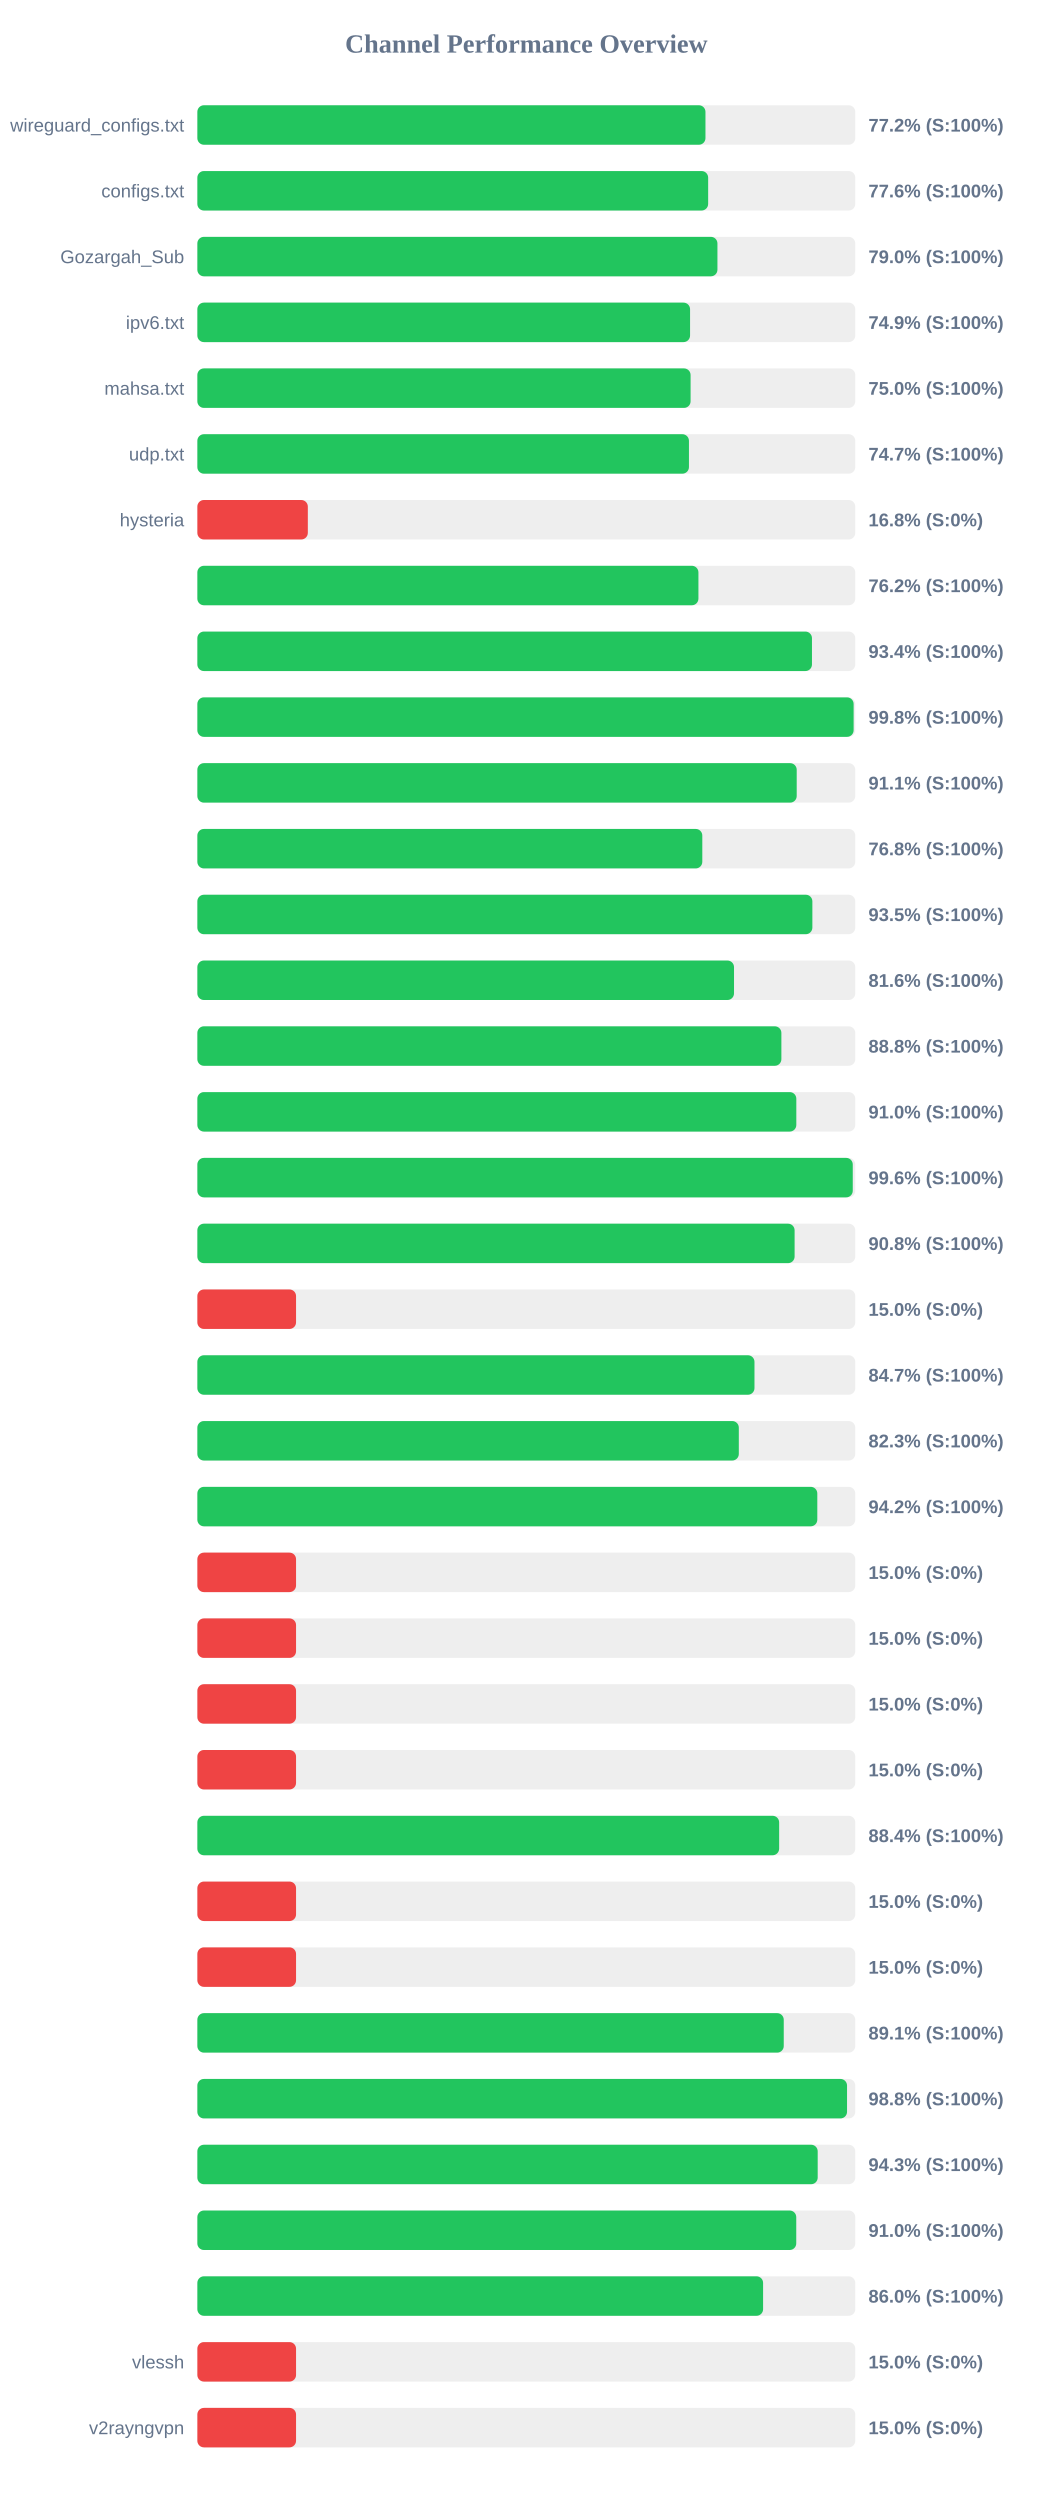
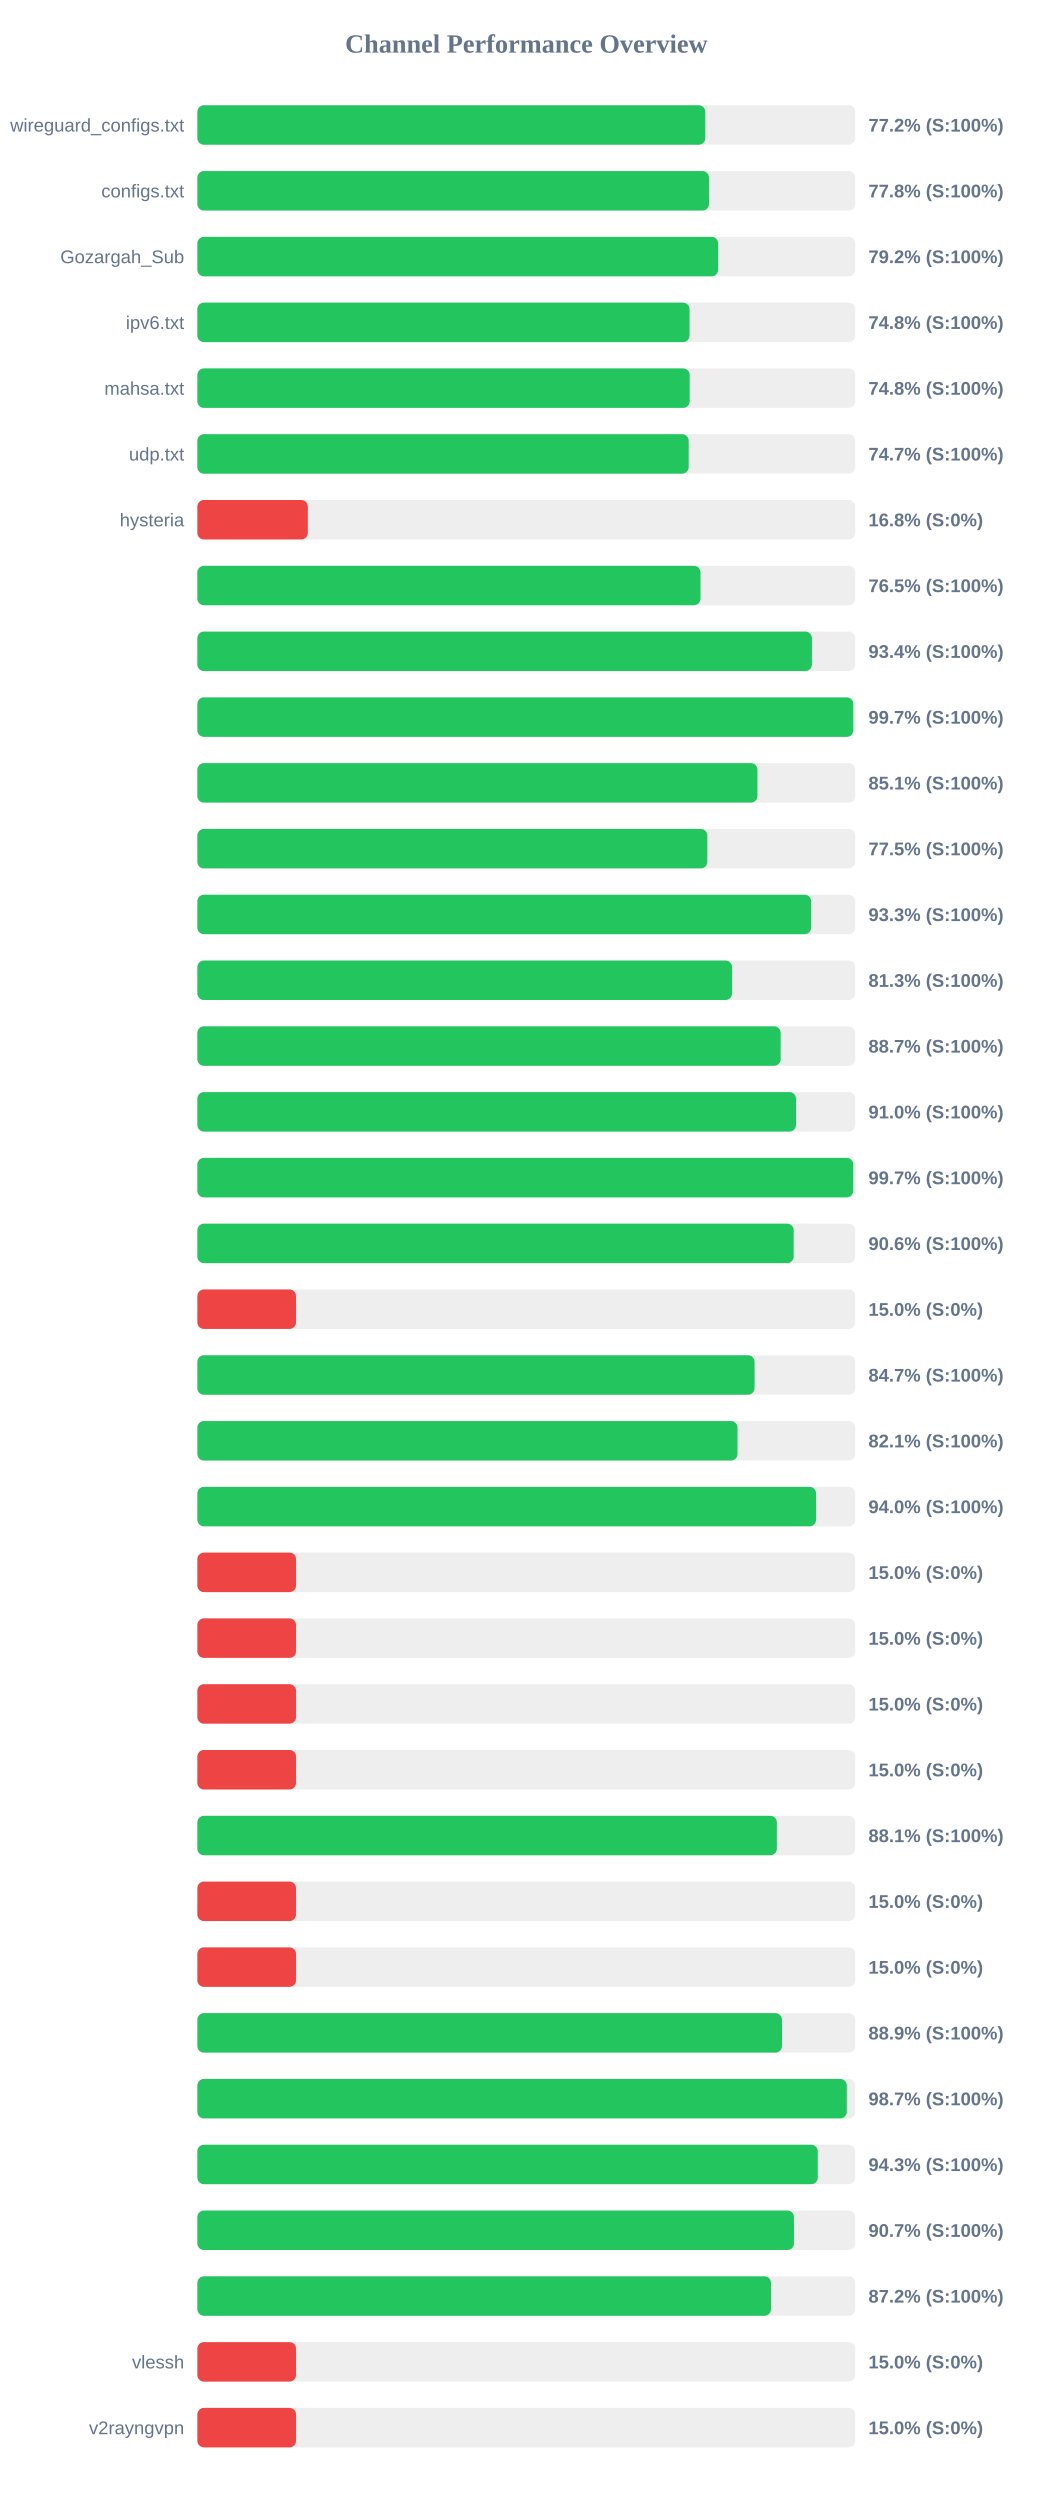
<svg xmlns="http://www.w3.org/2000/svg" width="800" height="1900" version="1.1">
  <style>
        .row { font: 14px Arial; fill: #64748b; }
        .score { font: bold 14px Arial; fill: #64748b; }
    </style>
  <text x="400" y="40" text-anchor="middle" font-size="20px" font-weight="bold" fill="#64748b">Channel Performance Overview</text>
  <rect x="150" y="80" width="500" height="30" fill="#eee" rx="5" />
-   <rect x="150" y="80" width="386.15" height="30" fill="#22c55e" rx="5" />
+   <rect x="150" y="80" width="386.0" height="30" fill="#22c55e" rx="5" />
  <text x="140" y="100" text-anchor="end" class="row">wireguard_configs.txt</text>
  <text x="660" y="100" text-anchor="start" class="score">77.2% (S:100%)</text>
  <rect x="150" y="130" width="500" height="30" fill="#eee" rx="5" />
-   <rect x="150" y="130" width="388.2" height="30" fill="#22c55e" rx="5" />
+   <rect x="150" y="130" width="388.85" height="30" fill="#22c55e" rx="5" />
  <text x="140" y="150" text-anchor="end" class="row">configs.txt</text>
-   <text x="660" y="150" text-anchor="start" class="score">77.6% (S:100%)</text>
+   <text x="660" y="150" text-anchor="start" class="score">77.8% (S:100%)</text>
  <rect x="150" y="180" width="500" height="30" fill="#eee" rx="5" />
-   <rect x="150" y="180" width="395.25" height="30" fill="#22c55e" rx="5" />
+   <rect x="150" y="180" width="395.8" height="30" fill="#22c55e" rx="5" />
  <text x="140" y="200" text-anchor="end" class="row">Gozargah_Sub</text>
-   <text x="660" y="200" text-anchor="start" class="score">79.0% (S:100%)</text>
+   <text x="660" y="200" text-anchor="start" class="score">79.2% (S:100%)</text>
  <rect x="150" y="230" width="500" height="30" fill="#eee" rx="5" />
-   <rect x="150" y="230" width="374.45" height="30" fill="#22c55e" rx="5" />
+   <rect x="150" y="230" width="374.05" height="30" fill="#22c55e" rx="5" />
  <text x="140" y="250" text-anchor="end" class="row">ipv6.txt</text>
-   <text x="660" y="250" text-anchor="start" class="score">74.9% (S:100%)</text>
+   <text x="660" y="250" text-anchor="start" class="score">74.8% (S:100%)</text>
  <rect x="150" y="280" width="500" height="30" fill="#eee" rx="5" />
-   <rect x="150" y="280" width="374.85" height="30" fill="#22c55e" rx="5" />
+   <rect x="150" y="280" width="374.15" height="30" fill="#22c55e" rx="5" />
  <text x="140" y="300" text-anchor="end" class="row">mahsa.txt</text>
-   <text x="660" y="300" text-anchor="start" class="score">75.0% (S:100%)</text>
+   <text x="660" y="300" text-anchor="start" class="score">74.8% (S:100%)</text>
  <rect x="150" y="330" width="500" height="30" fill="#eee" rx="5" />
-   <rect x="150" y="330" width="373.6" height="30" fill="#22c55e" rx="5" />
+   <rect x="150" y="330" width="373.4" height="30" fill="#22c55e" rx="5" />
  <text x="140" y="350" text-anchor="end" class="row">udp.txt</text>
  <text x="660" y="350" text-anchor="start" class="score">74.7% (S:100%)</text>
  <rect x="150" y="380" width="500" height="30" fill="#eee" rx="5" />
  <rect x="150" y="380" width="83.95" height="30" fill="#ef4444" rx="5" />
  <text x="140" y="400" text-anchor="end" class="row">hysteria</text>
  <text x="660" y="400" text-anchor="start" class="score">16.8% (S:0%)</text>
  <rect x="150" y="430" width="500" height="30" fill="#eee" rx="5" />
-   <rect x="150" y="430" width="380.8" height="30" fill="#22c55e" rx="5" />
+   <rect x="150" y="430" width="382.35" height="30" fill="#22c55e" rx="5" />
  <text x="140" y="450" text-anchor="end" class="row" />
-   <text x="660" y="450" text-anchor="start" class="score">76.2% (S:100%)</text>
+   <text x="660" y="450" text-anchor="start" class="score">76.5% (S:100%)</text>
  <rect x="150" y="480" width="500" height="30" fill="#eee" rx="5" />
-   <rect x="150" y="480" width="467.1" height="30" fill="#22c55e" rx="5" />
+   <rect x="150" y="480" width="467.05" height="30" fill="#22c55e" rx="5" />
  <text x="140" y="500" text-anchor="end" class="row" />
  <text x="660" y="500" text-anchor="start" class="score">93.4% (S:100%)</text>
  <rect x="150" y="530" width="500" height="30" fill="#eee" rx="5" />
-   <rect x="150" y="530" width="498.75" height="30" fill="#22c55e" rx="5" />
+   <rect x="150" y="530" width="498.5" height="30" fill="#22c55e" rx="5" />
  <text x="140" y="550" text-anchor="end" class="row" />
-   <text x="660" y="550" text-anchor="start" class="score">99.8% (S:100%)</text>
+   <text x="660" y="550" text-anchor="start" class="score">99.7% (S:100%)</text>
  <rect x="150" y="580" width="500" height="30" fill="#eee" rx="5" />
-   <rect x="150" y="580" width="455.5" height="30" fill="#22c55e" rx="5" />
+   <rect x="150" y="580" width="425.65" height="30" fill="#22c55e" rx="5" />
  <text x="140" y="600" text-anchor="end" class="row" />
-   <text x="660" y="600" text-anchor="start" class="score">91.1% (S:100%)</text>
+   <text x="660" y="600" text-anchor="start" class="score">85.1% (S:100%)</text>
  <rect x="150" y="630" width="500" height="30" fill="#eee" rx="5" />
-   <rect x="150" y="630" width="383.75" height="30" fill="#22c55e" rx="5" />
+   <rect x="150" y="630" width="387.55" height="30" fill="#22c55e" rx="5" />
  <text x="140" y="650" text-anchor="end" class="row" />
-   <text x="660" y="650" text-anchor="start" class="score">76.8% (S:100%)</text>
+   <text x="660" y="650" text-anchor="start" class="score">77.5% (S:100%)</text>
  <rect x="150" y="680" width="500" height="30" fill="#eee" rx="5" />
-   <rect x="150" y="680" width="467.4" height="30" fill="#22c55e" rx="5" />
+   <rect x="150" y="680" width="466.45" height="30" fill="#22c55e" rx="5" />
  <text x="140" y="700" text-anchor="end" class="row" />
-   <text x="660" y="700" text-anchor="start" class="score">93.5% (S:100%)</text>
+   <text x="660" y="700" text-anchor="start" class="score">93.3% (S:100%)</text>
  <rect x="150" y="730" width="500" height="30" fill="#eee" rx="5" />
-   <rect x="150" y="730" width="407.85" height="30" fill="#22c55e" rx="5" />
+   <rect x="150" y="730" width="406.35" height="30" fill="#22c55e" rx="5" />
  <text x="140" y="750" text-anchor="end" class="row" />
-   <text x="660" y="750" text-anchor="start" class="score">81.6% (S:100%)</text>
+   <text x="660" y="750" text-anchor="start" class="score">81.3% (S:100%)</text>
  <rect x="150" y="780" width="500" height="30" fill="#eee" rx="5" />
-   <rect x="150" y="780" width="443.85" height="30" fill="#22c55e" rx="5" />
+   <rect x="150" y="780" width="443.3" height="30" fill="#22c55e" rx="5" />
  <text x="140" y="800" text-anchor="end" class="row" />
-   <text x="660" y="800" text-anchor="start" class="score">88.8% (S:100%)</text>
+   <text x="660" y="800" text-anchor="start" class="score">88.7% (S:100%)</text>
  <rect x="150" y="830" width="500" height="30" fill="#eee" rx="5" />
-   <rect x="150" y="830" width="455.2" height="30" fill="#22c55e" rx="5" />
+   <rect x="150" y="830" width="454.95" height="30" fill="#22c55e" rx="5" />
  <text x="140" y="850" text-anchor="end" class="row" />
  <text x="660" y="850" text-anchor="start" class="score">91.0% (S:100%)</text>
  <rect x="150" y="880" width="500" height="30" fill="#eee" rx="5" />
-   <rect x="150" y="880" width="498.1" height="30" fill="#22c55e" rx="5" />
+   <rect x="150" y="880" width="498.45" height="30" fill="#22c55e" rx="5" />
  <text x="140" y="900" text-anchor="end" class="row" />
-   <text x="660" y="900" text-anchor="start" class="score">99.6% (S:100%)</text>
+   <text x="660" y="900" text-anchor="start" class="score">99.7% (S:100%)</text>
  <rect x="150" y="930" width="500" height="30" fill="#eee" rx="5" />
-   <rect x="150" y="930" width="453.9" height="30" fill="#22c55e" rx="5" />
+   <rect x="150" y="930" width="453.2" height="30" fill="#22c55e" rx="5" />
  <text x="140" y="950" text-anchor="end" class="row" />
-   <text x="660" y="950" text-anchor="start" class="score">90.8% (S:100%)</text>
+   <text x="660" y="950" text-anchor="start" class="score">90.6% (S:100%)</text>
  <rect x="150" y="980" width="500" height="30" fill="#eee" rx="5" />
  <rect x="150" y="980" width="75.0" height="30" fill="#ef4444" rx="5" />
  <text x="140" y="1000" text-anchor="end" class="row" />
  <text x="660" y="1000" text-anchor="start" class="score">15.0% (S:0%)</text>
  <rect x="150" y="1030" width="500" height="30" fill="#eee" rx="5" />
-   <rect x="150" y="1030" width="423.4" height="30" fill="#22c55e" rx="5" />
+   <rect x="150" y="1030" width="423.45" height="30" fill="#22c55e" rx="5" />
  <text x="140" y="1050" text-anchor="end" class="row" />
  <text x="660" y="1050" text-anchor="start" class="score">84.7% (S:100%)</text>
  <rect x="150" y="1080" width="500" height="30" fill="#eee" rx="5" />
-   <rect x="150" y="1080" width="411.5" height="30" fill="#22c55e" rx="5" />
+   <rect x="150" y="1080" width="410.5" height="30" fill="#22c55e" rx="5" />
  <text x="140" y="1100" text-anchor="end" class="row" />
-   <text x="660" y="1100" text-anchor="start" class="score">82.3% (S:100%)</text>
+   <text x="660" y="1100" text-anchor="start" class="score">82.1% (S:100%)</text>
  <rect x="150" y="1130" width="500" height="30" fill="#eee" rx="5" />
-   <rect x="150" y="1130" width="471.15" height="30" fill="#22c55e" rx="5" />
+   <rect x="150" y="1130" width="470.2" height="30" fill="#22c55e" rx="5" />
  <text x="140" y="1150" text-anchor="end" class="row" />
-   <text x="660" y="1150" text-anchor="start" class="score">94.2% (S:100%)</text>
+   <text x="660" y="1150" text-anchor="start" class="score">94.0% (S:100%)</text>
  <rect x="150" y="1180" width="500" height="30" fill="#eee" rx="5" />
  <rect x="150" y="1180" width="75.0" height="30" fill="#ef4444" rx="5" />
  <text x="140" y="1200" text-anchor="end" class="row" />
  <text x="660" y="1200" text-anchor="start" class="score">15.0% (S:0%)</text>
  <rect x="150" y="1230" width="500" height="30" fill="#eee" rx="5" />
  <rect x="150" y="1230" width="75.0" height="30" fill="#ef4444" rx="5" />
  <text x="140" y="1250" text-anchor="end" class="row" />
  <text x="660" y="1250" text-anchor="start" class="score">15.0% (S:0%)</text>
  <rect x="150" y="1280" width="500" height="30" fill="#eee" rx="5" />
  <rect x="150" y="1280" width="75.0" height="30" fill="#ef4444" rx="5" />
  <text x="140" y="1300" text-anchor="end" class="row" />
  <text x="660" y="1300" text-anchor="start" class="score">15.0% (S:0%)</text>
  <rect x="150" y="1330" width="500" height="30" fill="#eee" rx="5" />
  <rect x="150" y="1330" width="75.0" height="30" fill="#ef4444" rx="5" />
  <text x="140" y="1350" text-anchor="end" class="row" />
  <text x="660" y="1350" text-anchor="start" class="score">15.0% (S:0%)</text>
  <rect x="150" y="1380" width="500" height="30" fill="#eee" rx="5" />
-   <rect x="150" y="1380" width="442.15" height="30" fill="#22c55e" rx="5" />
+   <rect x="150" y="1380" width="440.4" height="30" fill="#22c55e" rx="5" />
  <text x="140" y="1400" text-anchor="end" class="row" />
-   <text x="660" y="1400" text-anchor="start" class="score">88.4% (S:100%)</text>
+   <text x="660" y="1400" text-anchor="start" class="score">88.1% (S:100%)</text>
  <rect x="150" y="1430" width="500" height="30" fill="#eee" rx="5" />
  <rect x="150" y="1430" width="75.0" height="30" fill="#ef4444" rx="5" />
  <text x="140" y="1450" text-anchor="end" class="row" />
  <text x="660" y="1450" text-anchor="start" class="score">15.0% (S:0%)</text>
  <rect x="150" y="1480" width="500" height="30" fill="#eee" rx="5" />
  <rect x="150" y="1480" width="75.0" height="30" fill="#ef4444" rx="5" />
  <text x="140" y="1500" text-anchor="end" class="row" />
  <text x="660" y="1500" text-anchor="start" class="score">15.0% (S:0%)</text>
  <rect x="150" y="1530" width="500" height="30" fill="#eee" rx="5" />
-   <rect x="150" y="1530" width="445.65" height="30" fill="#22c55e" rx="5" />
+   <rect x="150" y="1530" width="444.3" height="30" fill="#22c55e" rx="5" />
  <text x="140" y="1550" text-anchor="end" class="row" />
-   <text x="660" y="1550" text-anchor="start" class="score">89.1% (S:100%)</text>
+   <text x="660" y="1550" text-anchor="start" class="score">88.9% (S:100%)</text>
  <rect x="150" y="1580" width="500" height="30" fill="#eee" rx="5" />
-   <rect x="150" y="1580" width="493.75" height="30" fill="#22c55e" rx="5" />
+   <rect x="150" y="1580" width="493.55" height="30" fill="#22c55e" rx="5" />
  <text x="140" y="1600" text-anchor="end" class="row" />
-   <text x="660" y="1600" text-anchor="start" class="score">98.8% (S:100%)</text>
+   <text x="660" y="1600" text-anchor="start" class="score">98.7% (S:100%)</text>
  <rect x="150" y="1630" width="500" height="30" fill="#eee" rx="5" />
-   <rect x="150" y="1630" width="471.45" height="30" fill="#22c55e" rx="5" />
+   <rect x="150" y="1630" width="471.5" height="30" fill="#22c55e" rx="5" />
  <text x="140" y="1650" text-anchor="end" class="row" />
  <text x="660" y="1650" text-anchor="start" class="score">94.3% (S:100%)</text>
  <rect x="150" y="1680" width="500" height="30" fill="#eee" rx="5" />
-   <rect x="150" y="1680" width="455.15" height="30" fill="#22c55e" rx="5" />
+   <rect x="150" y="1680" width="453.4" height="30" fill="#22c55e" rx="5" />
  <text x="140" y="1700" text-anchor="end" class="row" />
-   <text x="660" y="1700" text-anchor="start" class="score">91.0% (S:100%)</text>
+   <text x="660" y="1700" text-anchor="start" class="score">90.7% (S:100%)</text>
  <rect x="150" y="1730" width="500" height="30" fill="#eee" rx="5" />
-   <rect x="150" y="1730" width="429.95" height="30" fill="#22c55e" rx="5" />
+   <rect x="150" y="1730" width="435.95" height="30" fill="#22c55e" rx="5" />
  <text x="140" y="1750" text-anchor="end" class="row" />
-   <text x="660" y="1750" text-anchor="start" class="score">86.0% (S:100%)</text>
+   <text x="660" y="1750" text-anchor="start" class="score">87.2% (S:100%)</text>
  <rect x="150" y="1780" width="500" height="30" fill="#eee" rx="5" />
  <rect x="150" y="1780" width="75.0" height="30" fill="#ef4444" rx="5" />
  <text x="140" y="1800" text-anchor="end" class="row">vlessh</text>
  <text x="660" y="1800" text-anchor="start" class="score">15.0% (S:0%)</text>
  <rect x="150" y="1830" width="500" height="30" fill="#eee" rx="5" />
  <rect x="150" y="1830" width="75.0" height="30" fill="#ef4444" rx="5" />
  <text x="140" y="1850" text-anchor="end" class="row">v2rayngvpn</text>
  <text x="660" y="1850" text-anchor="start" class="score">15.0% (S:0%)</text>
</svg>
